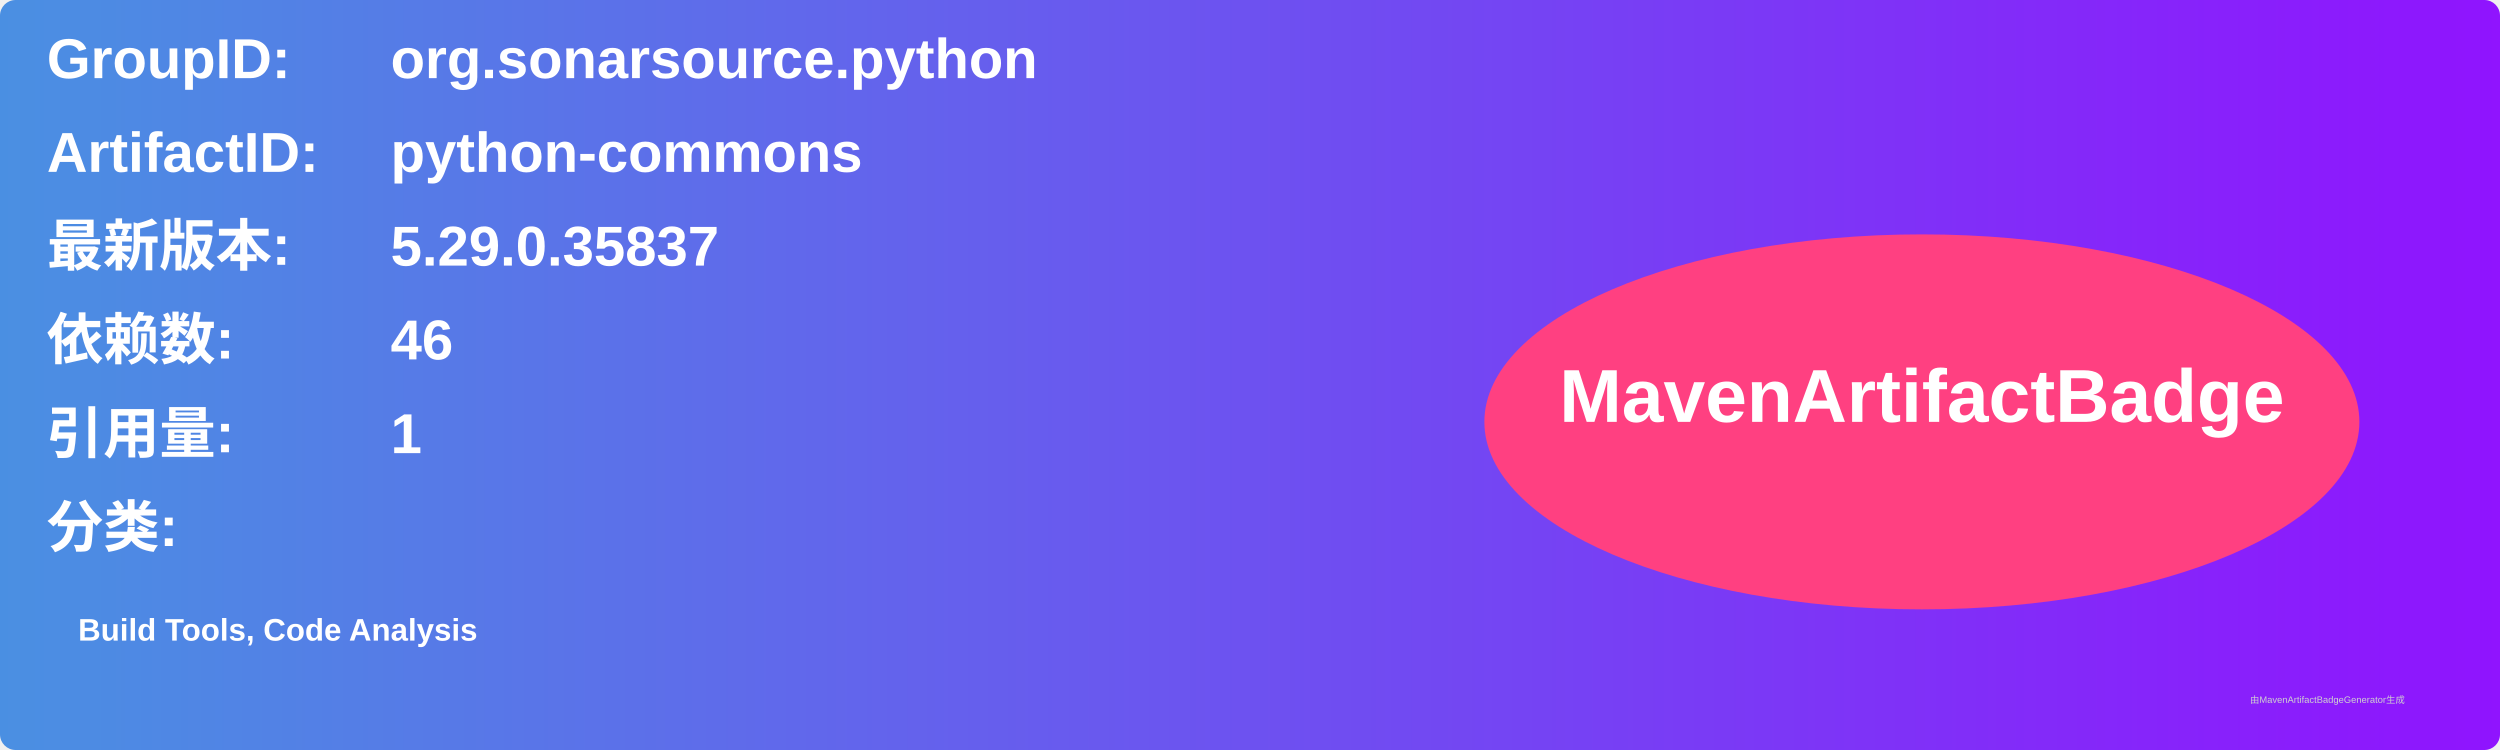
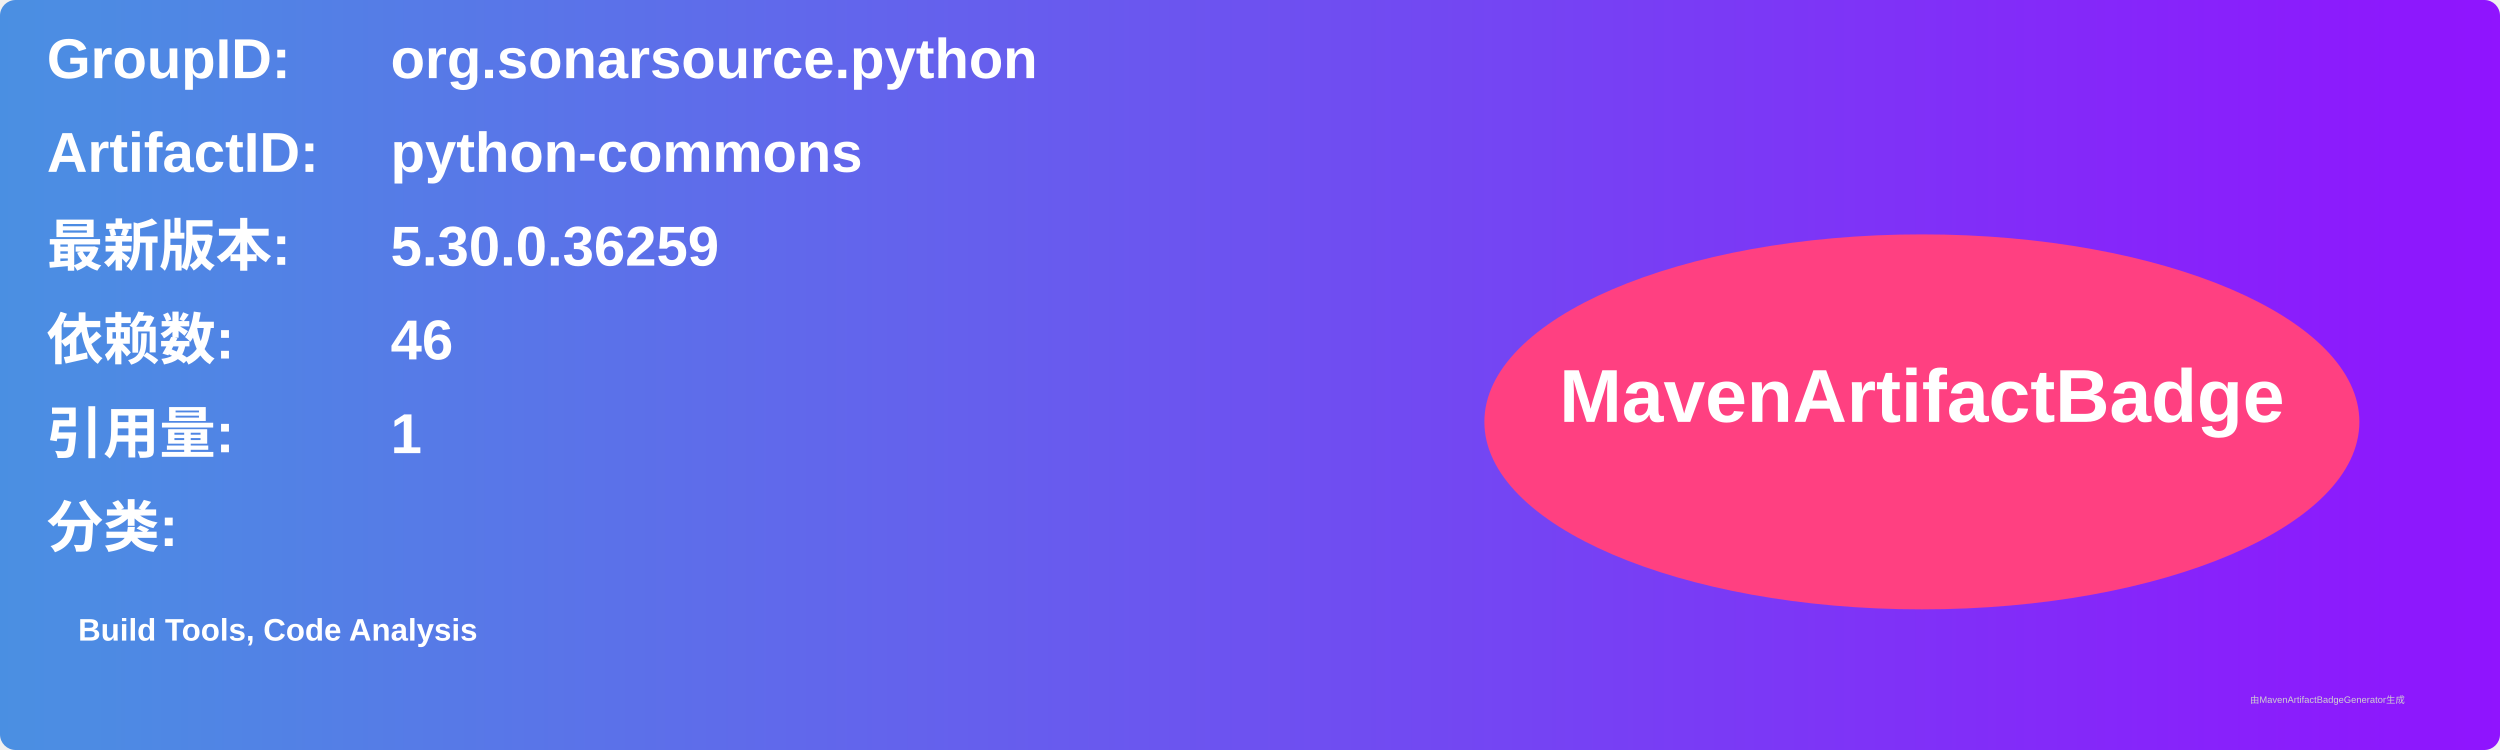
<svg xmlns="http://www.w3.org/2000/svg" width="800" height="240" viewBox="0 0 800 240">
  <linearGradient id="grad" x1="0%" y1="0%" x2="100%" y2="0%">
    <stop offset="0%" stop-color="#4a90e2" />
    <stop offset="100%" stop-color="#9013fe" />
  </linearGradient>
  <rect width="100%" height="100%" rx="5" ry="5" fill="url(#grad)" />
  <g transform="translate(15, 15)">
    <text x="0" y="10" font-family="Arial" font-size="18" fill="white" font-weight="bold" width="260">GroupID:</text>
    <text x="110" y="10" font-family="Arial" font-size="18" fill="white" font-weight="bold" width="460">org.sonarsource.python</text>
    <text x="0" y="40" font-family="Arial" font-size="18" fill="white" font-weight="bold" width="260">ArtifactID:</text>
    <text x="110" y="40" font-family="Arial" font-size="18" fill="white" font-weight="bold" width="460">python-commons</text>
    <text x="0" y="70" font-family="Arial" font-size="18" fill="white" font-weight="bold">最新版本:</text>
    <text x="110" y="70" font-family="Arial" font-size="18" fill="white" font-weight="bold">
-       <tspan font-weight="bold">5.29.0.35837</tspan>
+       <tspan font-weight="bold">5.30.0.36259</tspan>
    </text>
    <text x="0" y="100" font-family="Arial" font-size="18" fill="white" font-weight="bold">依赖数: </text>
    <text x="110" y="100" font-family="Arial" font-size="18" fill="white">
      <tspan font-weight="bold">46</tspan>
    </text>
    <text x="0" y="130" font-family="Arial" font-size="18" fill="white" font-weight="bold">引用量: </text>
    <text x="110" y="130" font-family="Arial" font-size="18" fill="white">
      <tspan font-weight="bold">1</tspan>
    </text>
    <text x="0" y="160" font-family="Arial" font-size="18" fill="white" font-weight="bold">分类:</text>
    <text x="10" y="190" font-family="Arial" font-size="10" fill="white">
      <tspan font-weight="bold">Build Tools, Code Analysis</tspan>
    </text>
    <ellipse cx="600" cy="120" rx="140" ry="60" fill="#ff4081" />
    <text x="600" y="120" text-anchor="middle" font-family="Arial" font-size="24" fill="white" font-weight="bold">MavenArtifactBadge</text>
  </g>
  <text x="720" y="225" font-family="Arial" font-size="3" fill="#d0d0d0">由MavenArtifactBadgeGenerator生成</text>
</svg>
